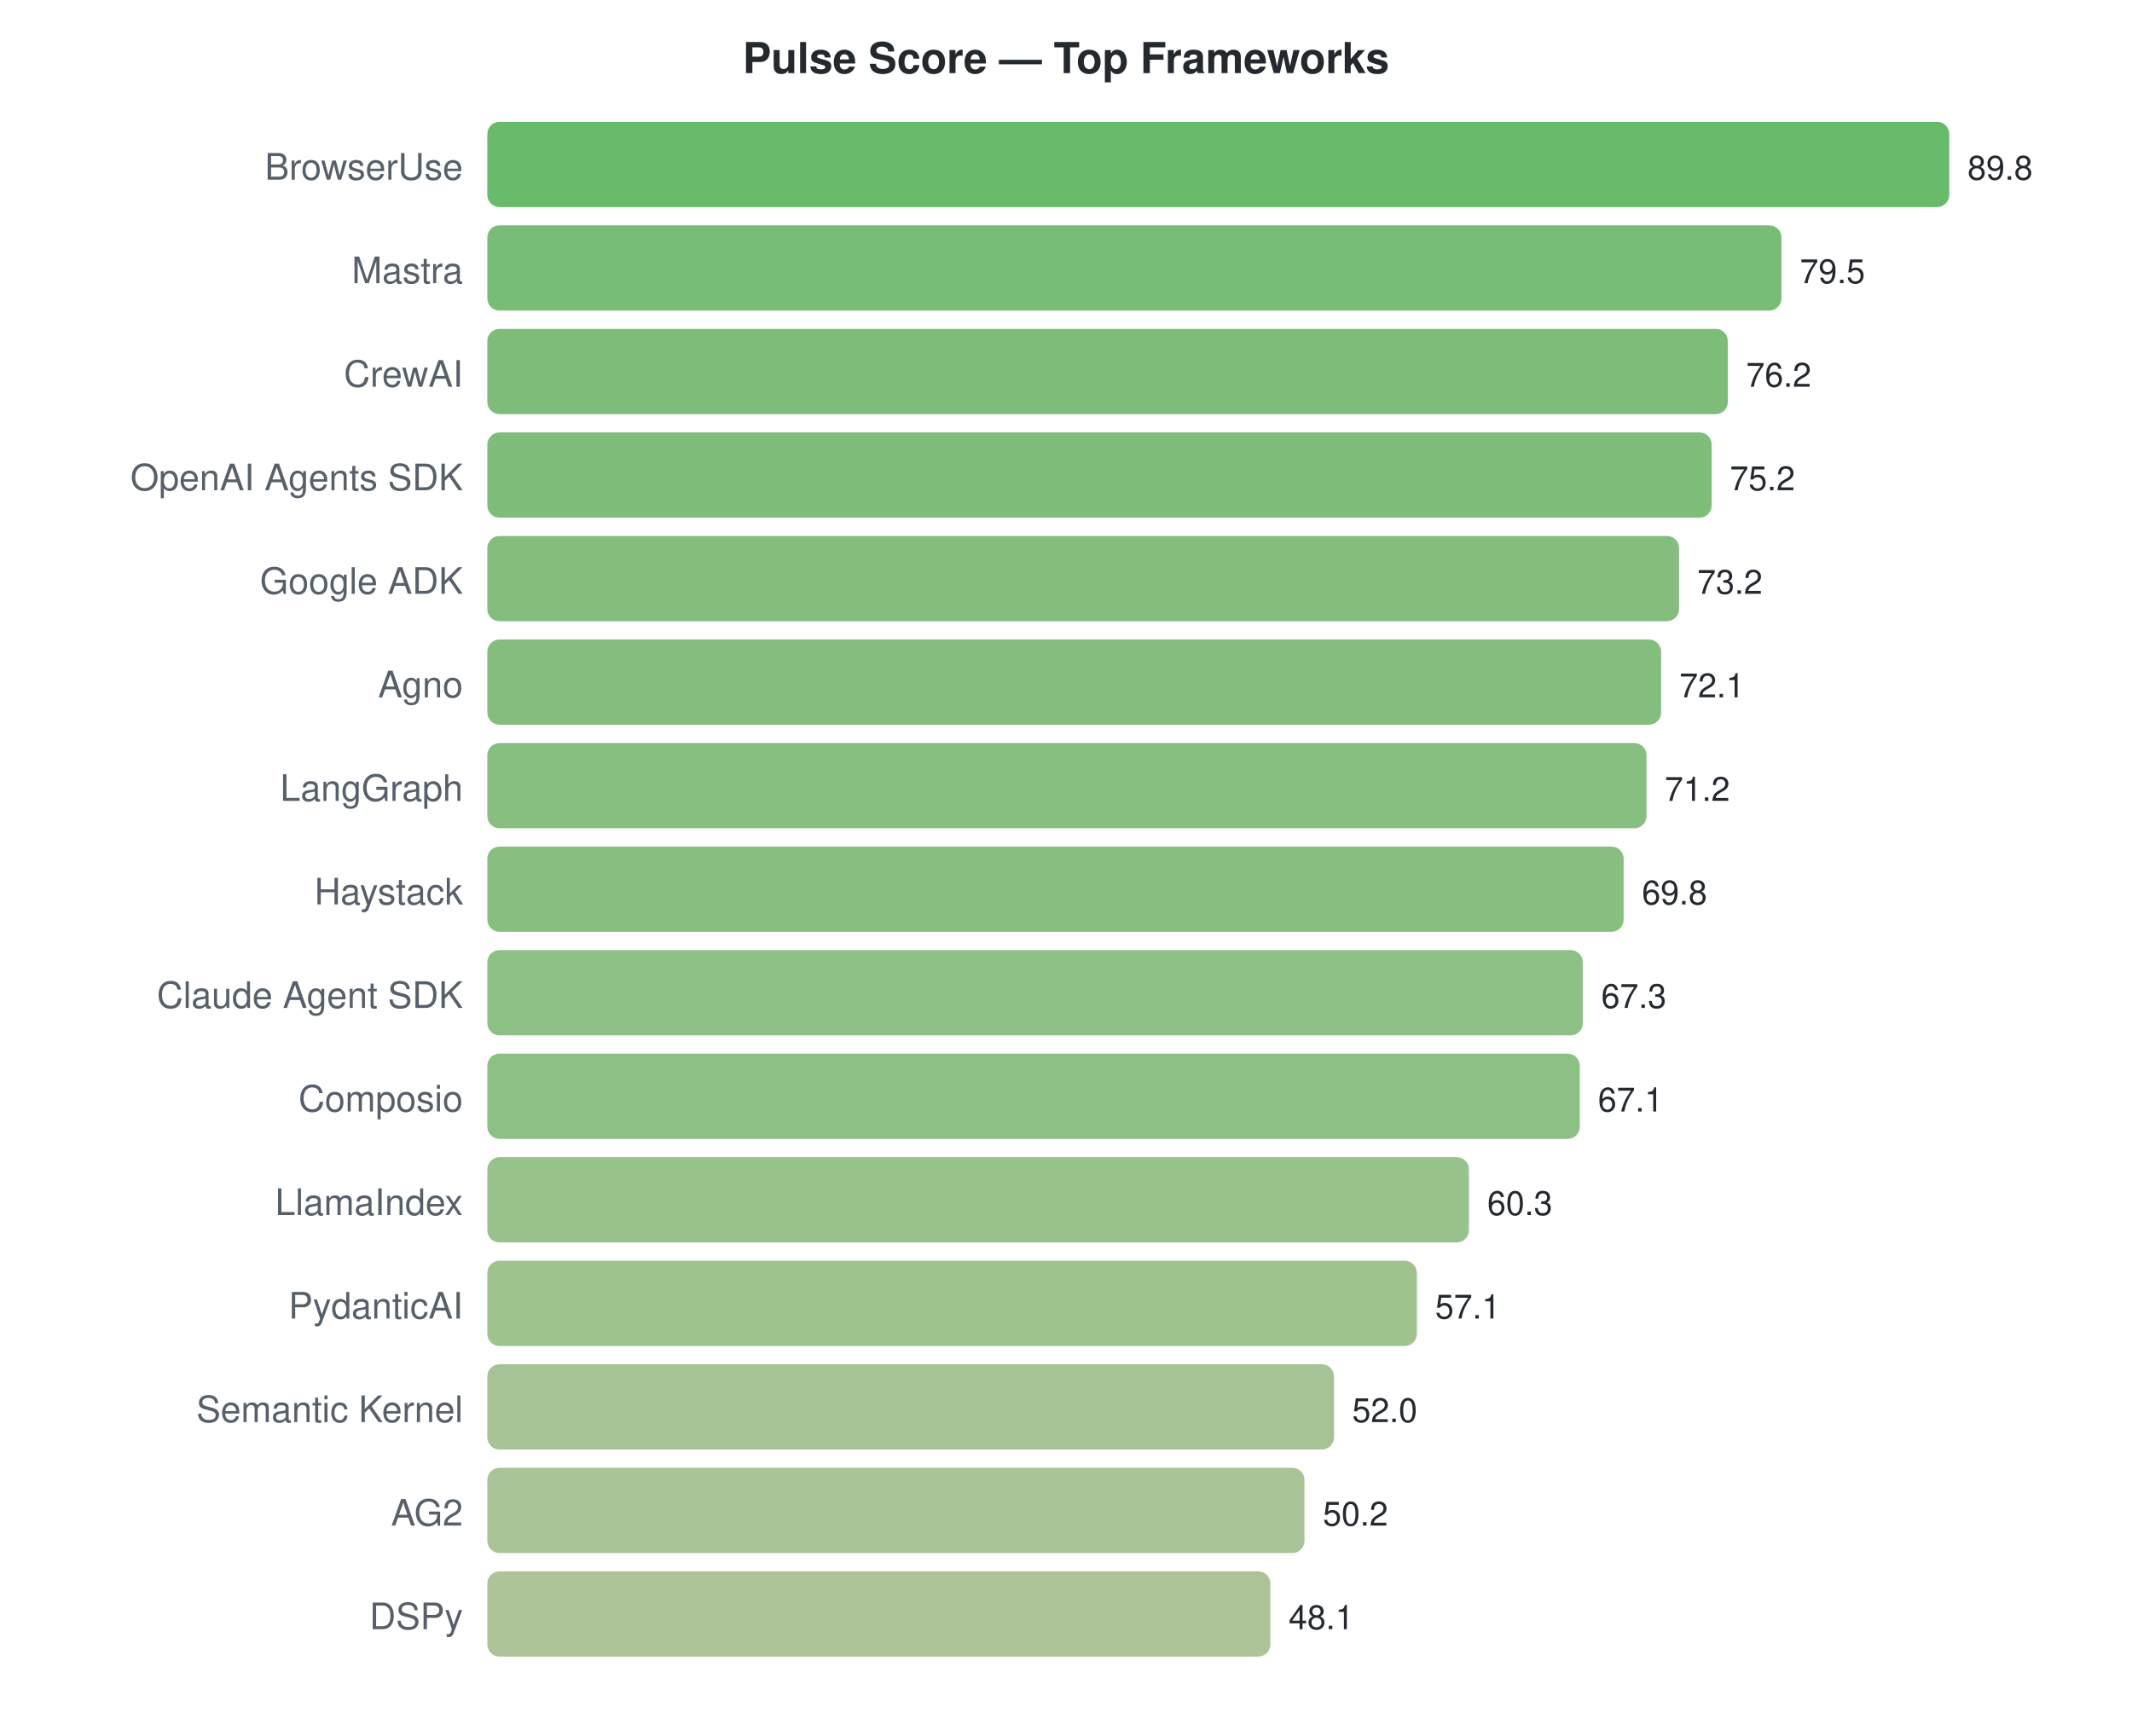
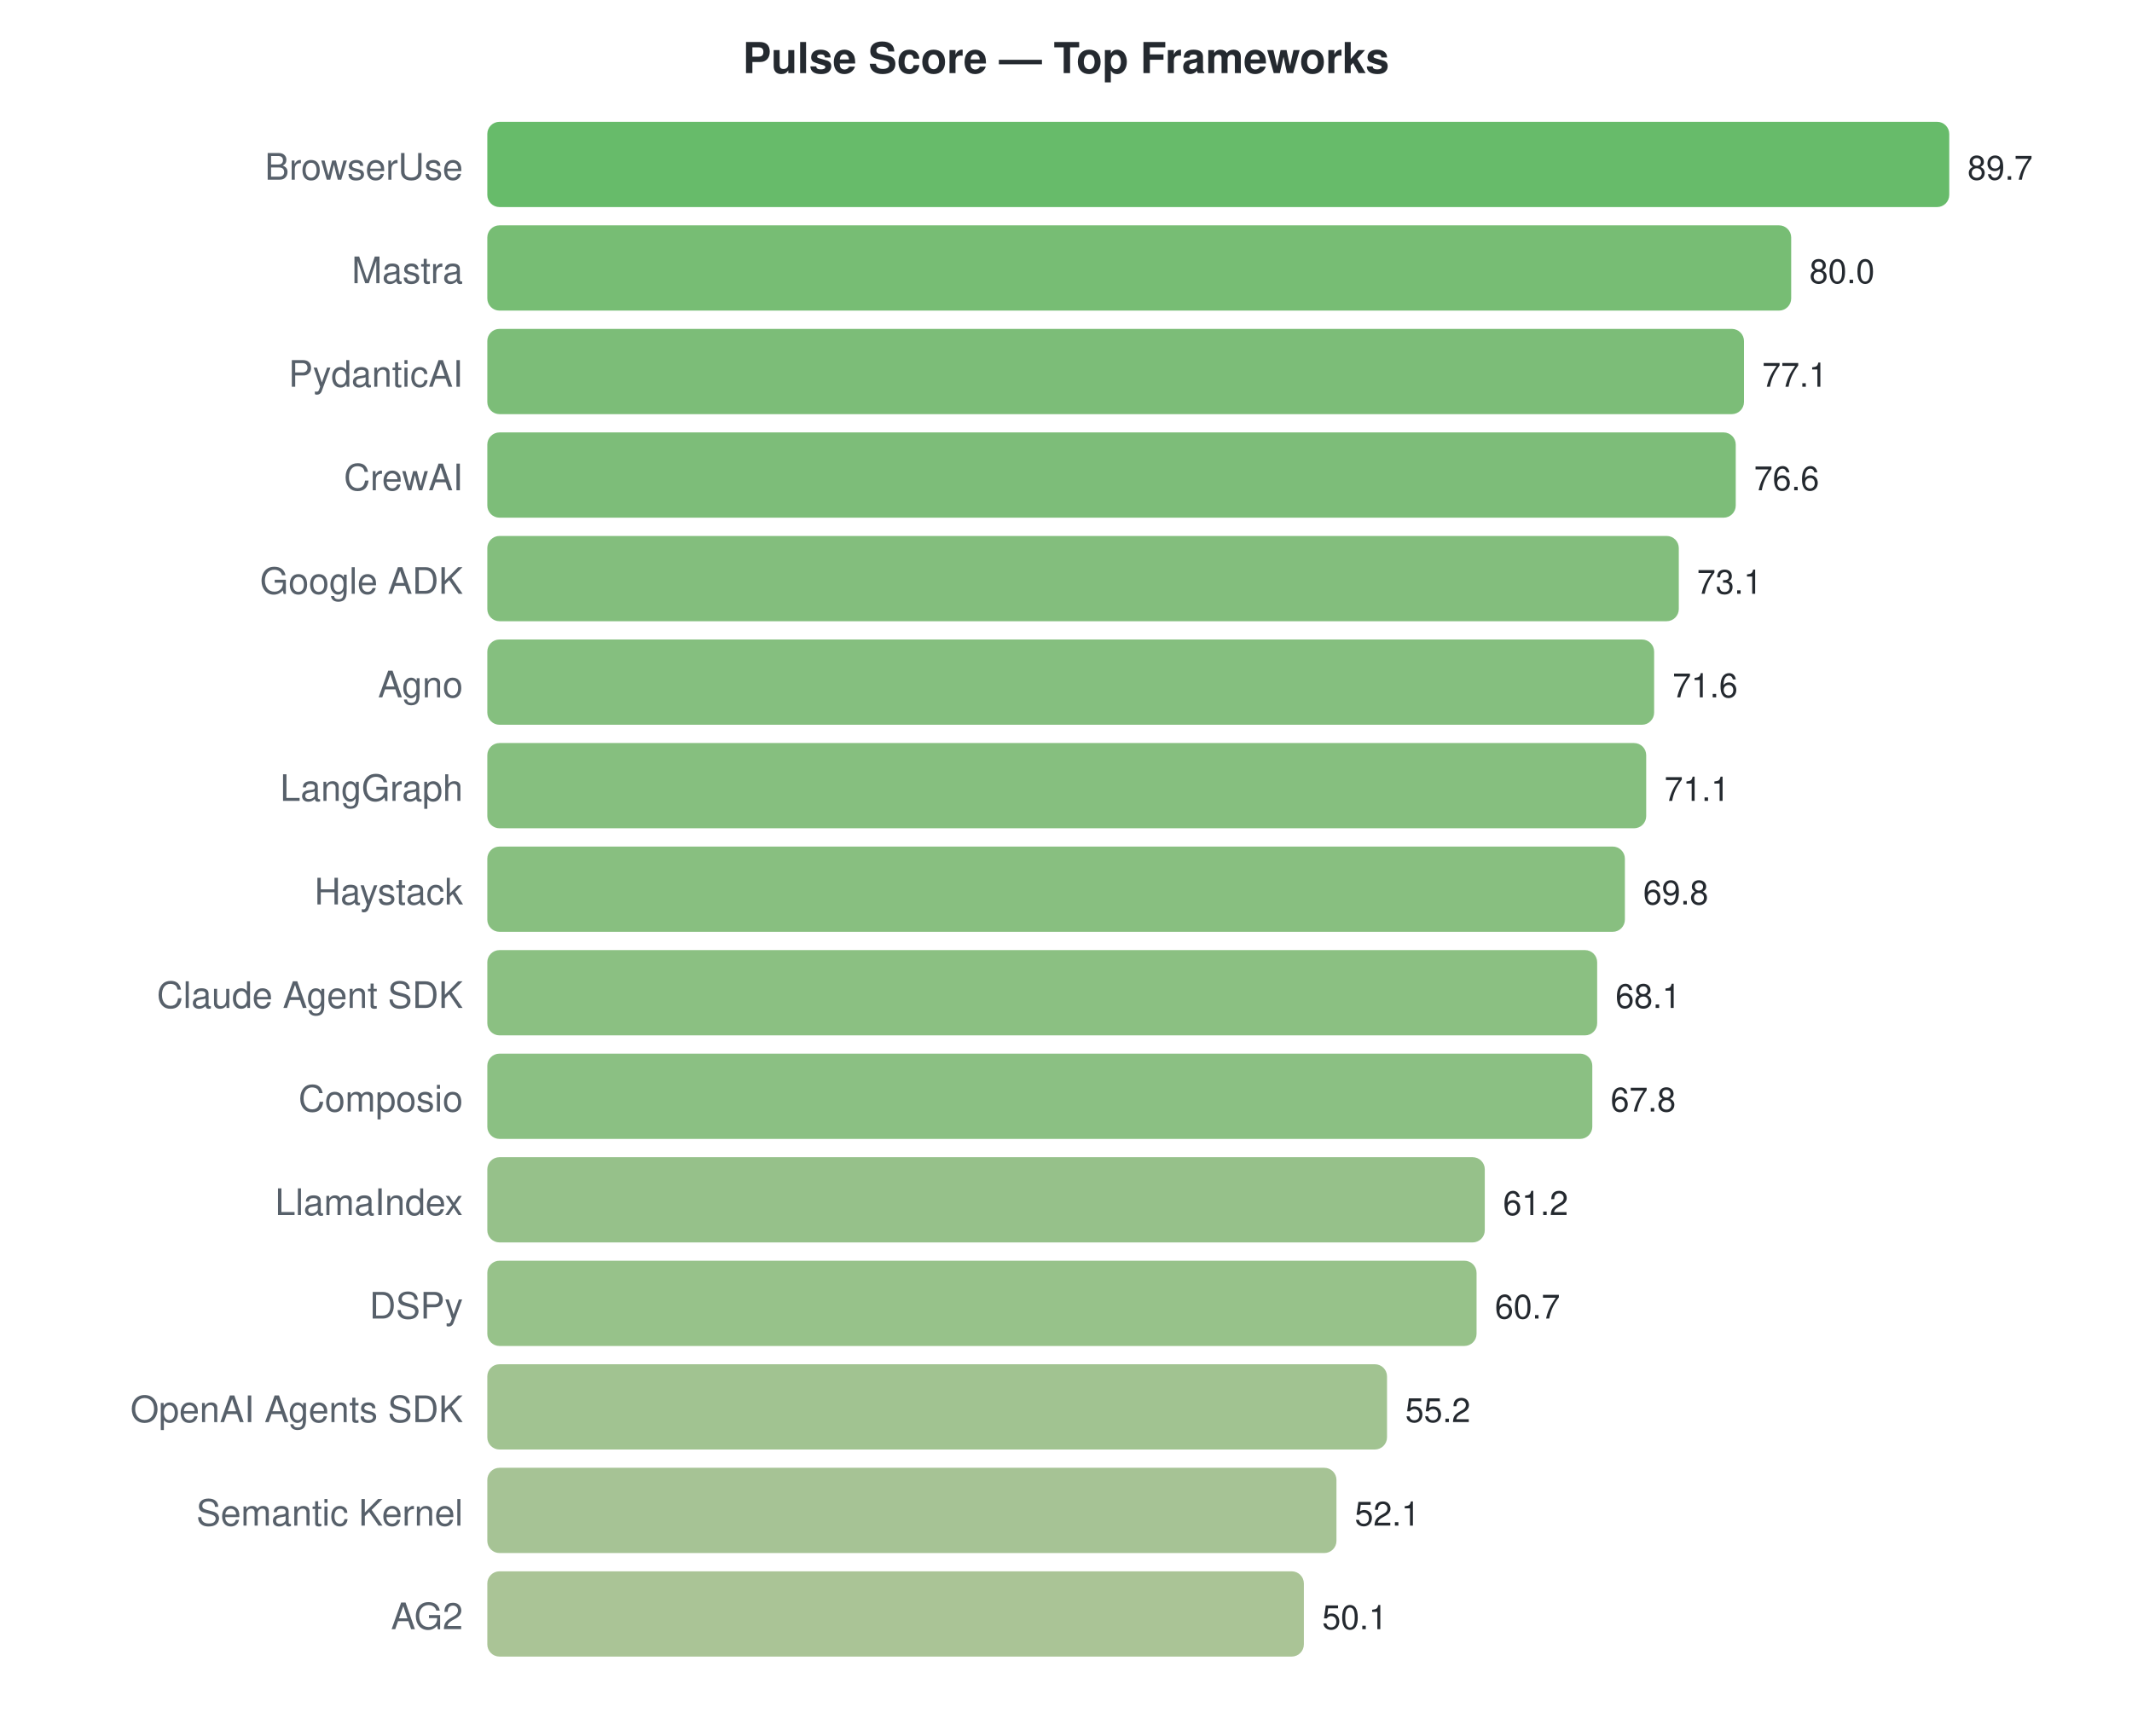
<svg xmlns="http://www.w3.org/2000/svg" width="700" height="570">
  <style>text { font-family: -apple-system, BlinkMacSystemFont, "Segoe UI", Helvetica, Arial, sans-serif; }</style>
  <text x="350" y="24" text-anchor="middle" font-size="14" font-weight="bold" fill="#24292f">Pulse Score — Top Frameworks</text>
  <text x="152" y="59" text-anchor="end" font-size="12" fill="#57606a">BrowserUse</text>
  <rect x="160" y="40" width="480.0" height="28" rx="4" fill="#4caf50" opacity="0.85" />
-   <text x="646.0" y="59" font-size="11" fill="#24292f">89.8</text>
+   <text x="646.0" y="59" font-size="11" fill="#24292f">89.7</text>
  <text x="152" y="93" text-anchor="end" font-size="12" fill="#57606a">Mastra</text>
-   <rect x="160" y="74" width="424.9" height="28" rx="4" fill="#60b15d" opacity="0.85" />
-   <text x="590.944" y="93" font-size="11" fill="#24292f">79.5</text>
-   <text x="152" y="127" text-anchor="end" font-size="12" fill="#57606a">CrewAI</text>
-   <rect x="160" y="108" width="407.3" height="28" rx="4" fill="#67b262" opacity="0.85" />
-   <text x="573.305" y="127" font-size="11" fill="#24292f">76.2</text>
-   <text x="152" y="161" text-anchor="end" font-size="12" fill="#57606a">OpenAI Agents SDK</text>
-   <rect x="160" y="142" width="402.0" height="28" rx="4" fill="#69b363" opacity="0.85" />
-   <text x="567.96" y="161" font-size="11" fill="#24292f">75.2</text>
+   <rect x="160" y="74" width="428.1" height="28" rx="4" fill="#5fb15c" opacity="0.85" />
+   <text x="594.094" y="93" font-size="11" fill="#24292f">80.0</text>
+   <text x="152" y="127" text-anchor="end" font-size="12" fill="#57606a">PydanticAI</text>
+   <rect x="160" y="108" width="412.6" height="28" rx="4" fill="#65b260" opacity="0.85" />
+   <text x="578.575" y="127" font-size="11" fill="#24292f">77.1</text>
+   <text x="152" y="161" text-anchor="end" font-size="12" fill="#57606a">CrewAI</text>
+   <rect x="160" y="142" width="409.9" height="28" rx="4" fill="#66b261" opacity="0.85" />
+   <text x="575.9" y="161" font-size="11" fill="#24292f">76.6</text>
  <text x="152" y="195" text-anchor="end" font-size="12" fill="#57606a">Google ADK</text>
-   <rect x="160" y="176" width="391.3" height="28" rx="4" fill="#6db366" opacity="0.85" />
-   <text x="557.269" y="195" font-size="11" fill="#24292f">73.2</text>
+   <rect x="160" y="176" width="391.2" height="28" rx="4" fill="#6db366" opacity="0.85" />
+   <text x="557.171" y="195" font-size="11" fill="#24292f">73.1</text>
  <text x="152" y="229" text-anchor="end" font-size="12" fill="#57606a">Agno</text>
-   <rect x="160" y="210" width="385.4" height="28" rx="4" fill="#6fb367" opacity="0.85" />
-   <text x="551.39" y="229" font-size="11" fill="#24292f">72.1</text>
+   <rect x="160" y="210" width="383.1" height="28" rx="4" fill="#70b468" opacity="0.85" />
+   <text x="549.144" y="229" font-size="11" fill="#24292f">71.6</text>
  <text x="152" y="263" text-anchor="end" font-size="12" fill="#57606a">LangGraph</text>
-   <rect x="160" y="244" width="380.6" height="28" rx="4" fill="#71b468" opacity="0.85" />
-   <text x="546.579" y="263" font-size="11" fill="#24292f">71.2</text>
+   <rect x="160" y="244" width="380.5" height="28" rx="4" fill="#71b468" opacity="0.85" />
+   <text x="546.468" y="263" font-size="11" fill="#24292f">71.1</text>
  <text x="152" y="297" text-anchor="end" font-size="12" fill="#57606a">Haystack</text>
-   <rect x="160" y="278" width="373.1" height="28" rx="4" fill="#73b46a" opacity="0.85" />
-   <text x="539.096" y="297" font-size="11" fill="#24292f">69.8</text>
+   <rect x="160" y="278" width="373.5" height="28" rx="4" fill="#73b46a" opacity="0.85" />
+   <text x="539.512" y="297" font-size="11" fill="#24292f">69.8</text>
  <text x="152" y="331" text-anchor="end" font-size="12" fill="#57606a">Claude Agent SDK</text>
-   <rect x="160" y="312" width="359.7" height="28" rx="4" fill="#78b56e" opacity="0.85" />
-   <text x="525.733" y="331" font-size="11" fill="#24292f">67.3</text>
+   <rect x="160" y="312" width="364.4" height="28" rx="4" fill="#77b56c" opacity="0.85" />
+   <text x="530.415" y="331" font-size="11" fill="#24292f">68.1</text>
  <text x="152" y="365" text-anchor="end" font-size="12" fill="#57606a">Composio</text>
-   <rect x="160" y="346" width="358.7" height="28" rx="4" fill="#79b56e" opacity="0.85" />
-   <text x="524.664" y="365" font-size="11" fill="#24292f">67.1</text>
+   <rect x="160" y="346" width="362.8" height="28" rx="4" fill="#77b56d" opacity="0.85" />
+   <text x="528.809" y="365" font-size="11" fill="#24292f">67.8</text>
  <text x="152" y="399" text-anchor="end" font-size="12" fill="#57606a">LlamaIndex</text>
-   <rect x="160" y="380" width="322.3" height="28" rx="4" fill="#86b777" opacity="0.85" />
-   <text x="488.316" y="399" font-size="11" fill="#24292f">60.3</text>
-   <text x="152" y="433" text-anchor="end" font-size="12" fill="#57606a">PydanticAI</text>
-   <rect x="160" y="414" width="305.2" height="28" rx="4" fill="#8db87b" opacity="0.85" />
-   <text x="471.212" y="433" font-size="11" fill="#24292f">57.1</text>
-   <text x="152" y="467" text-anchor="end" font-size="12" fill="#57606a">Semantic Kernel</text>
-   <rect x="160" y="448" width="278.0" height="28" rx="4" fill="#97b982" opacity="0.85" />
-   <text x="443.951" y="467" font-size="11" fill="#24292f">52.0</text>
-   <text x="152" y="501" text-anchor="end" font-size="12" fill="#57606a">AG2</text>
-   <rect x="160" y="482" width="268.3" height="28" rx="4" fill="#9aba84" opacity="0.85" />
-   <text x="434.33" y="501" font-size="11" fill="#24292f">50.2</text>
-   <text x="152" y="535" text-anchor="end" font-size="12" fill="#57606a">DSPy</text>
-   <rect x="160" y="516" width="257.1" height="28" rx="4" fill="#9fba87" opacity="0.85" />
-   <text x="423.105" y="535" font-size="11" fill="#24292f">48.1</text>
+   <rect x="160" y="380" width="327.5" height="28" rx="4" fill="#84b676" opacity="0.85" />
+   <text x="493.492" y="399" font-size="11" fill="#24292f">61.2</text>
+   <text x="152" y="433" text-anchor="end" font-size="12" fill="#57606a">DSPy</text>
+   <rect x="160" y="414" width="324.8" height="28" rx="4" fill="#85b776" opacity="0.85" />
+   <text x="490.816" y="433" font-size="11" fill="#24292f">60.7</text>
+   <text x="152" y="467" text-anchor="end" font-size="12" fill="#57606a">OpenAI Agents SDK</text>
+   <rect x="160" y="448" width="295.4" height="28" rx="4" fill="#90b87e" opacity="0.85" />
+   <text x="461.385" y="467" font-size="11" fill="#24292f">55.2</text>
+   <text x="152" y="501" text-anchor="end" font-size="12" fill="#57606a">Semantic Kernel</text>
+   <rect x="160" y="482" width="278.8" height="28" rx="4" fill="#97b982" opacity="0.85" />
+   <text x="444.796" y="501" font-size="11" fill="#24292f">52.1</text>
+   <text x="152" y="535" text-anchor="end" font-size="12" fill="#57606a">AG2</text>
+   <rect x="160" y="516" width="268.1" height="28" rx="4" fill="#9bba84" opacity="0.85" />
+   <text x="434.094" y="535" font-size="11" fill="#24292f">50.1</text>
</svg>
